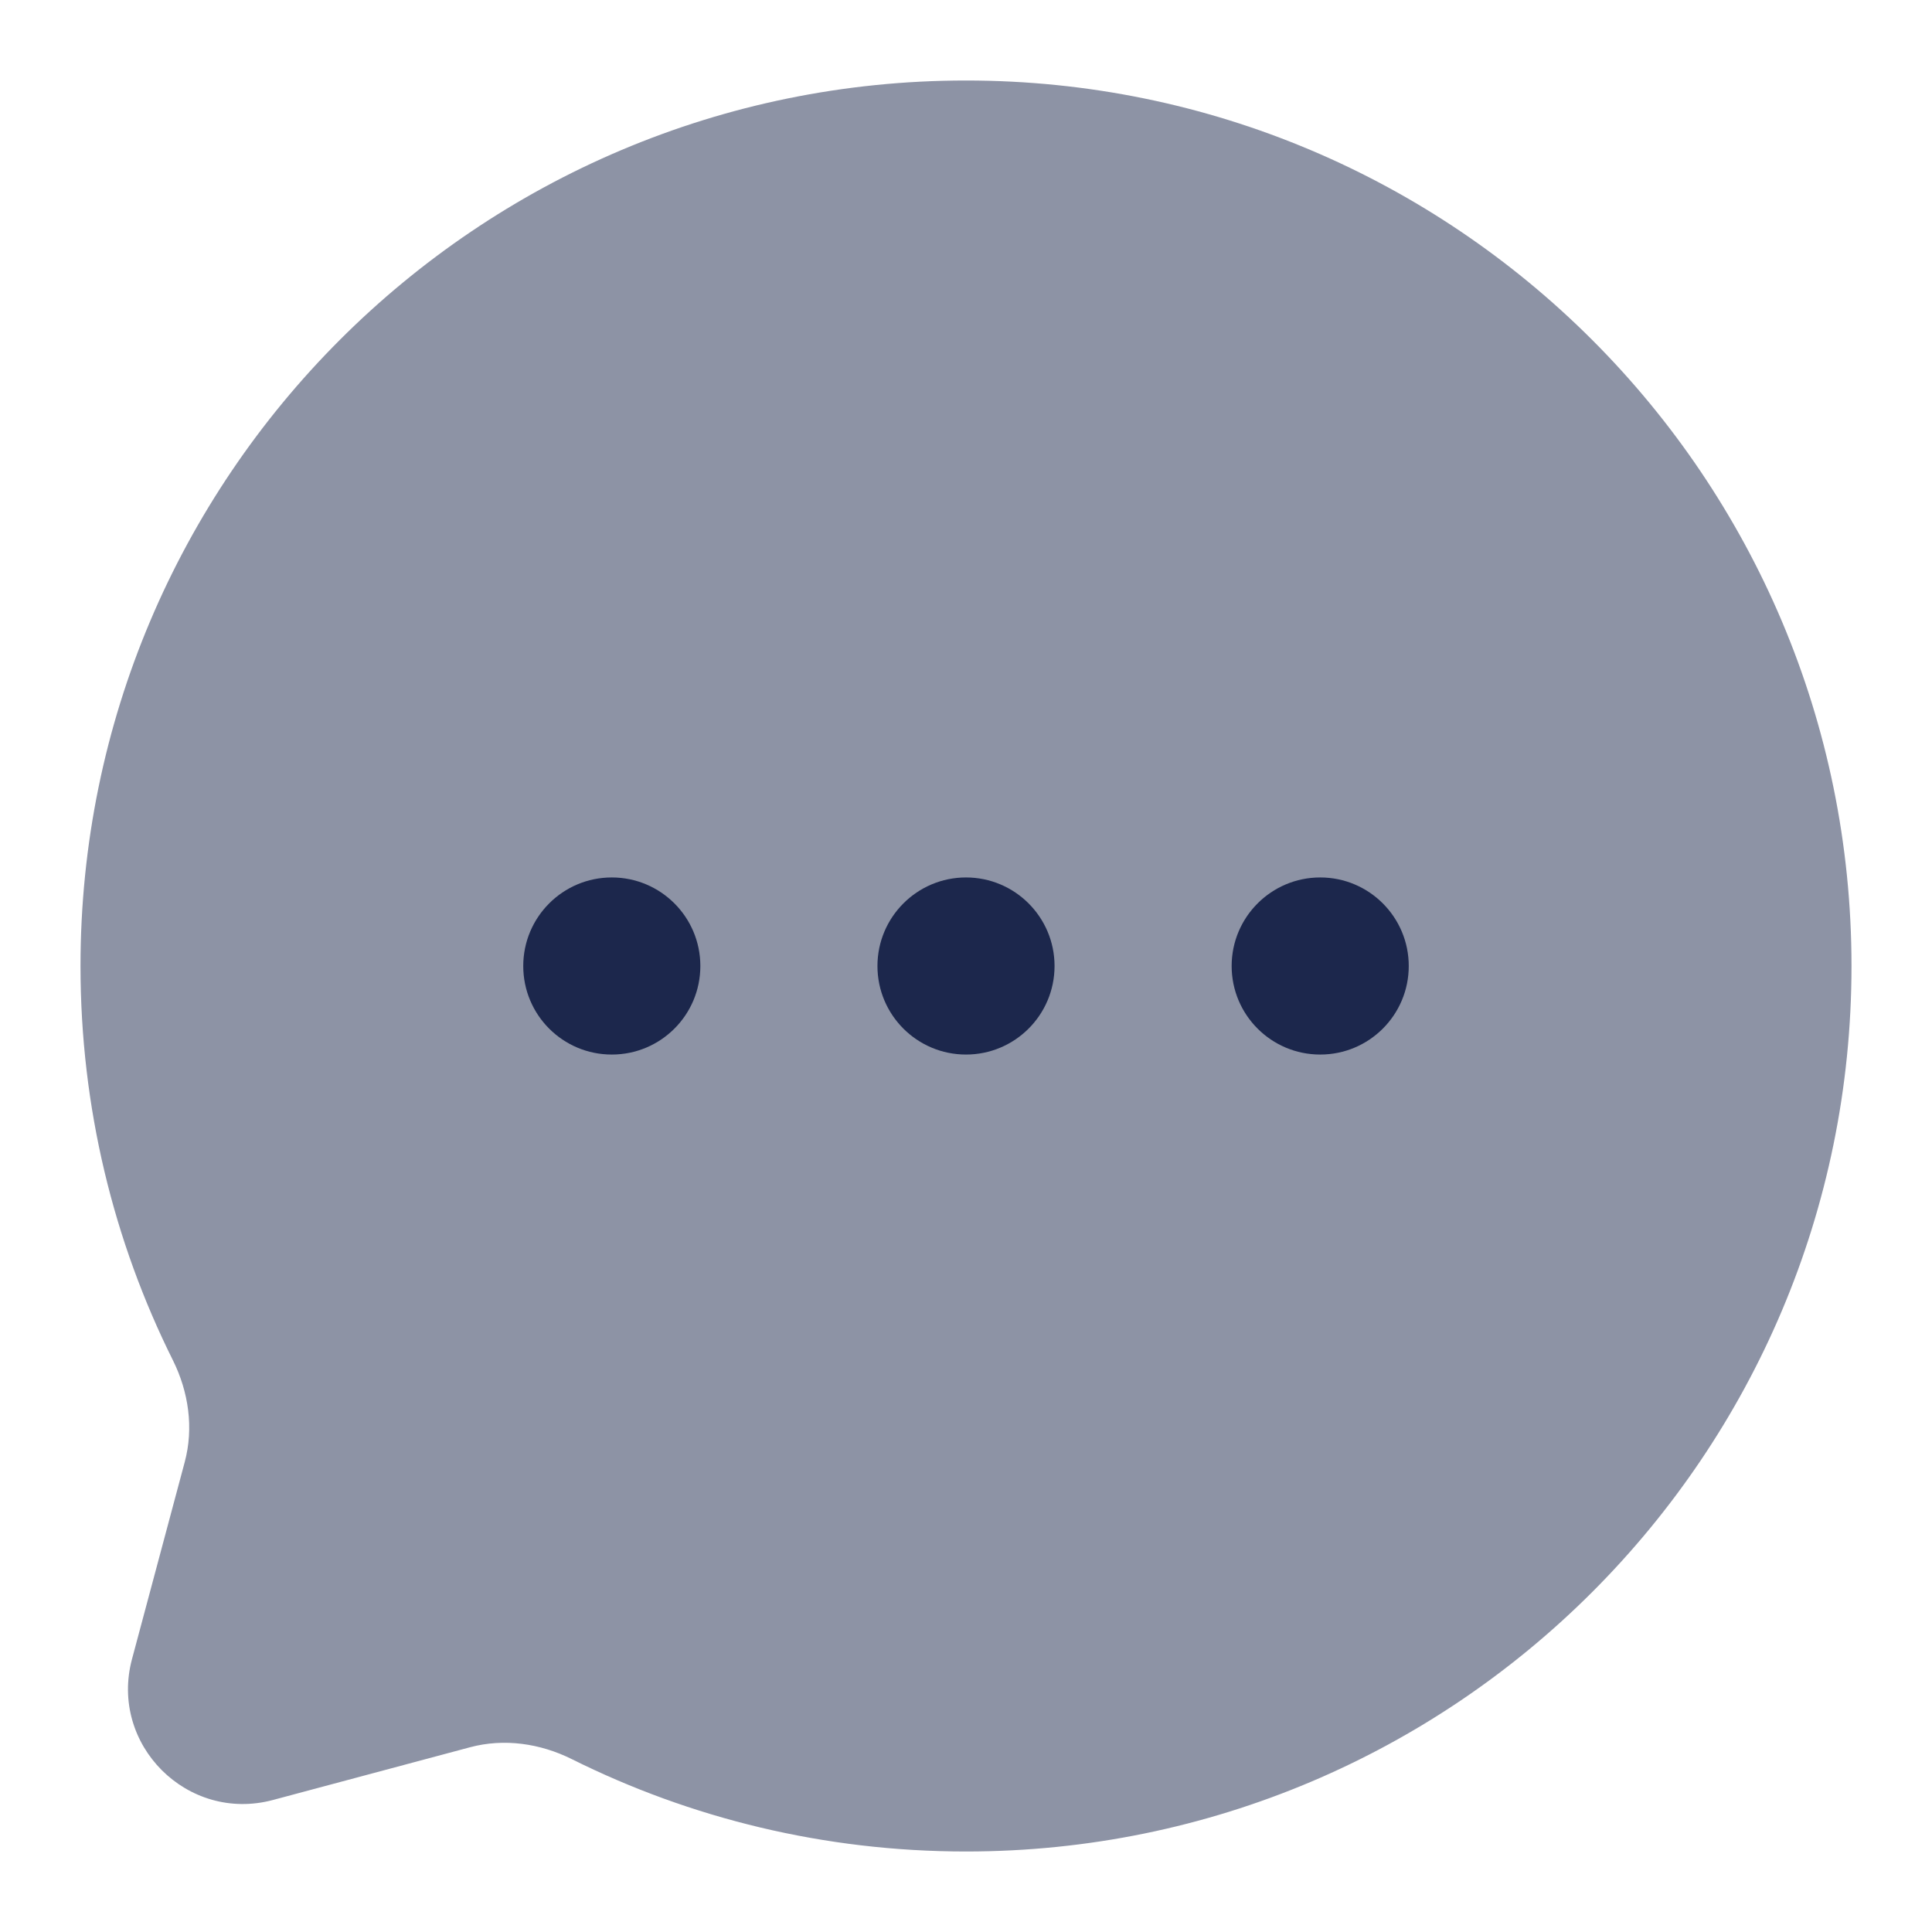
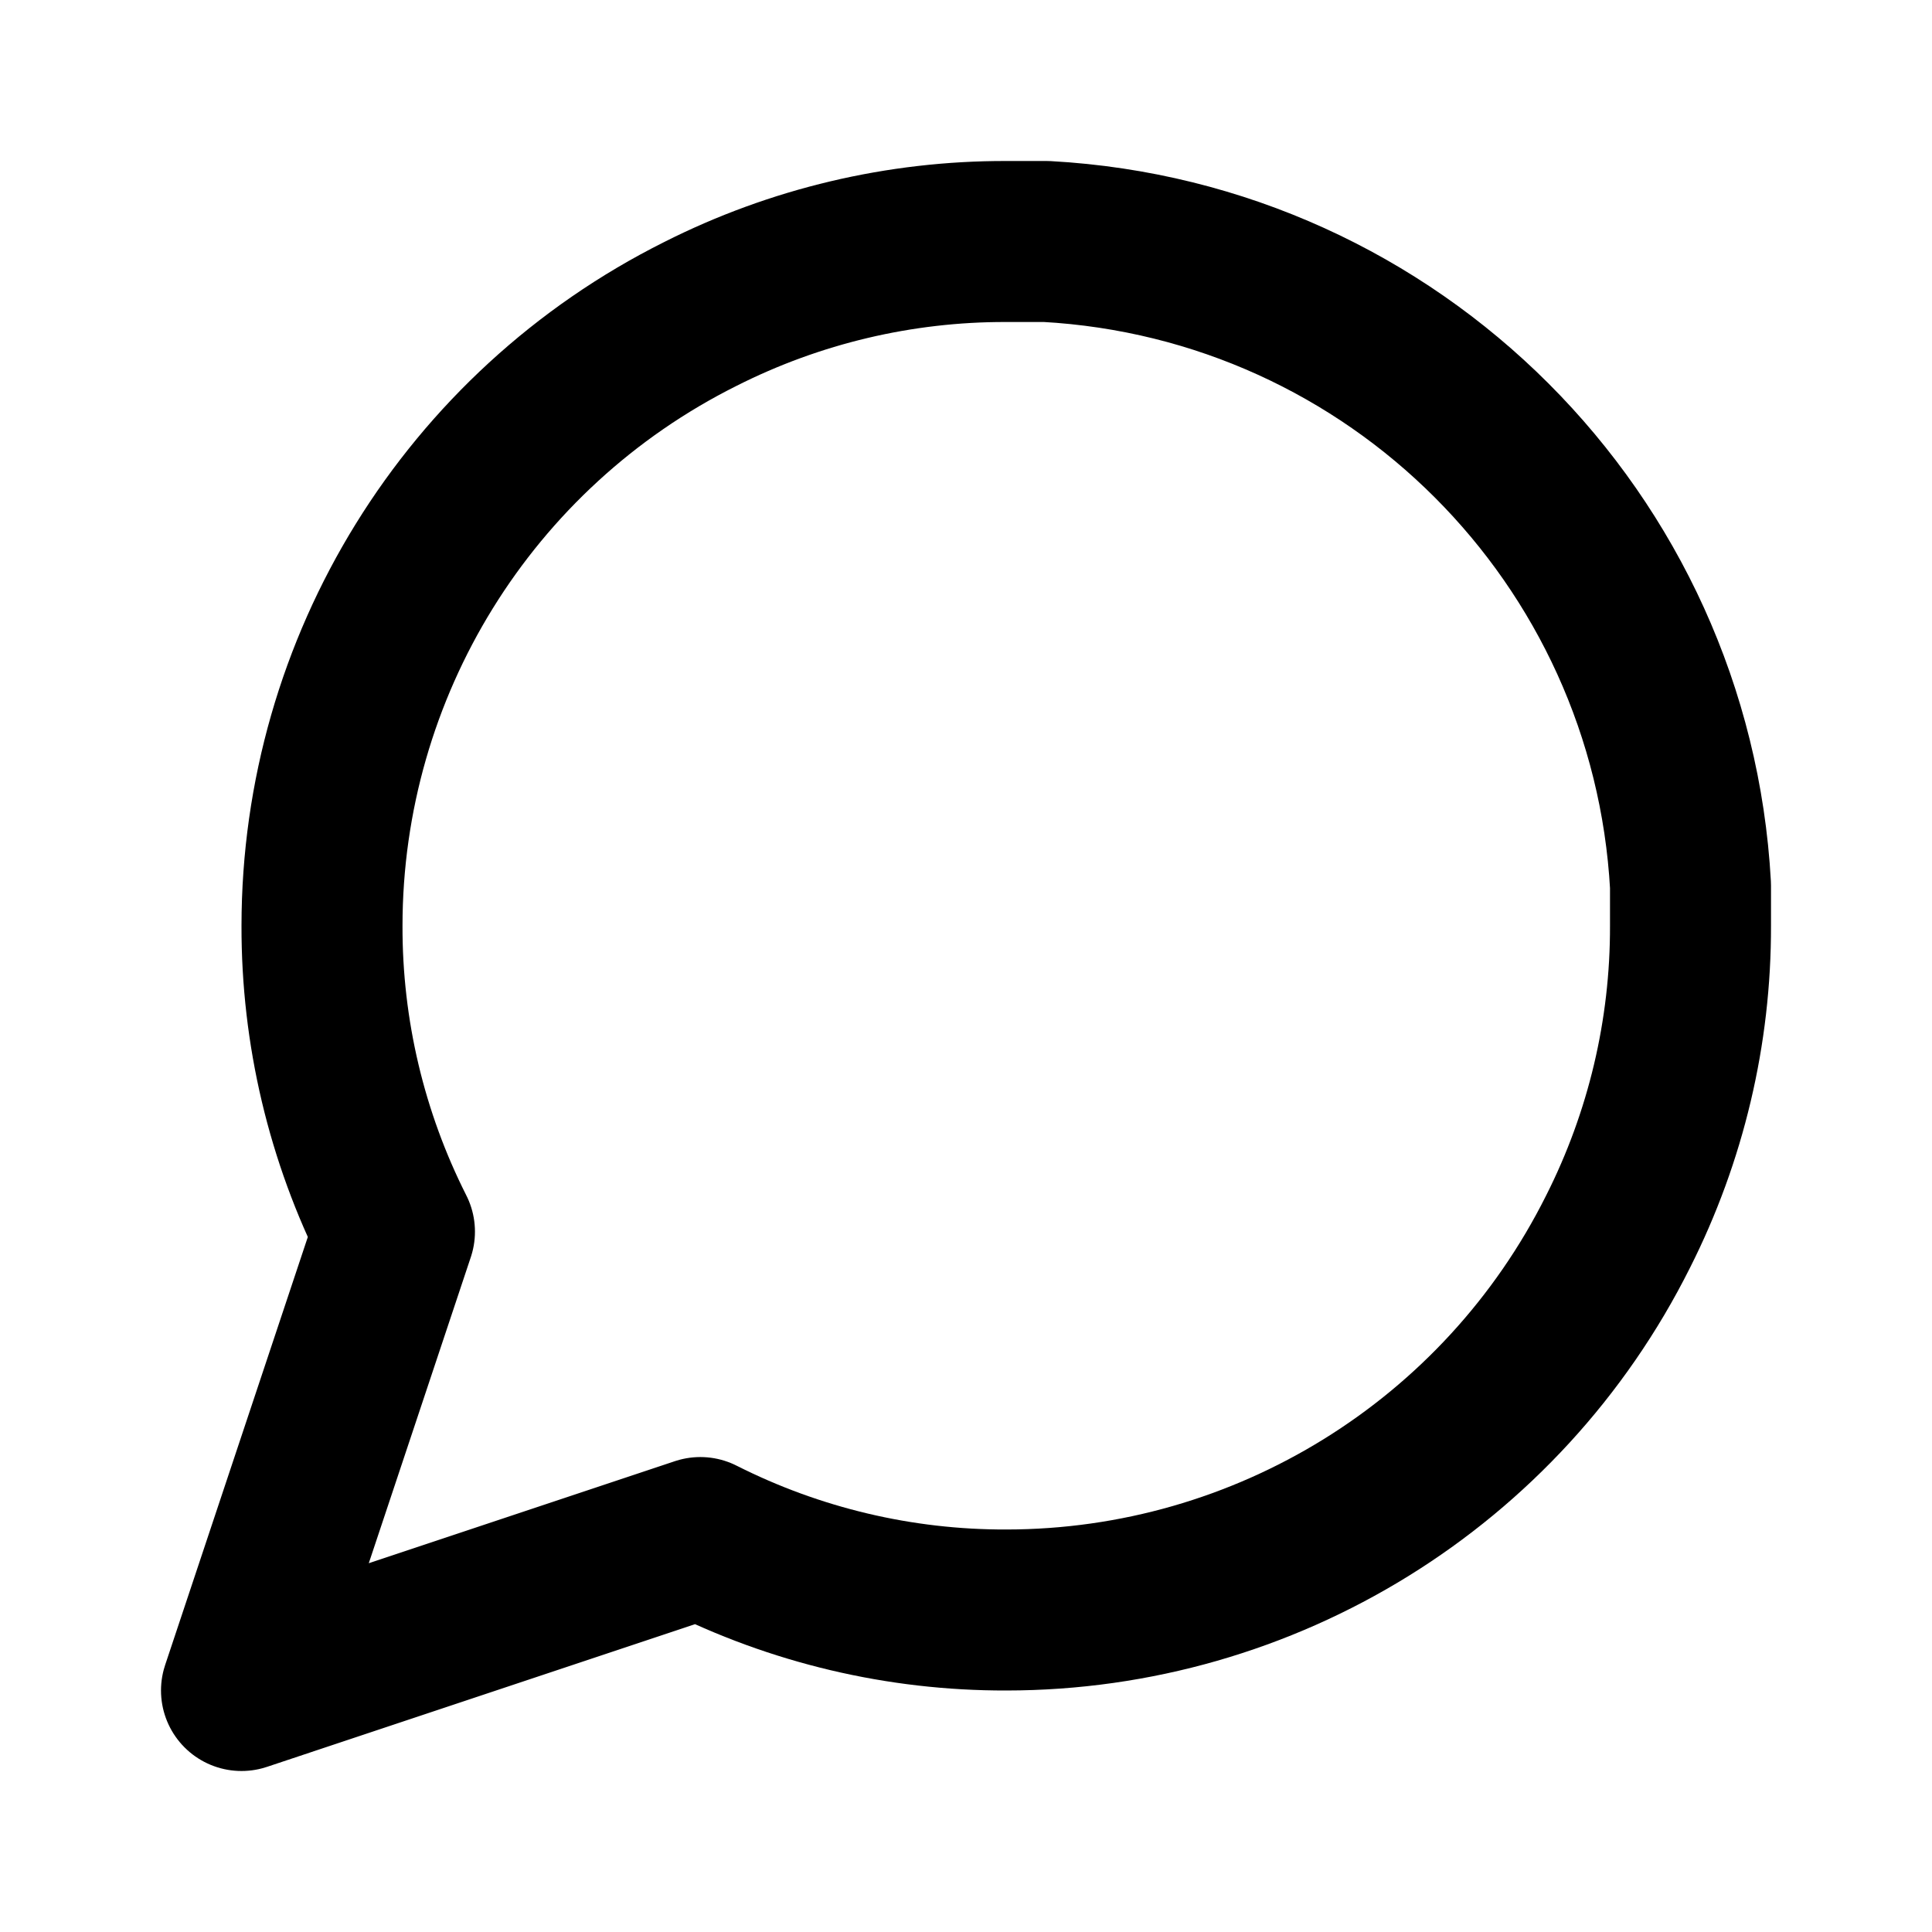
- <svg xmlns="http://www.w3.org/2000/svg" width="800px" height="800px" viewBox="0 0 24 24" fill="none">
-   <path opacity="0.5" d="M12 23C18.075 23 23 18.075 23 12C23 5.925 18.075 1 12 1C5.925 1 1 5.925 1 12C1 13.76 1.413 15.423 2.148 16.898C2.343 17.29 2.408 17.738 2.295 18.161L1.64 20.609C1.355 21.672 2.328 22.645 3.391 22.36L5.839 21.705C6.262 21.592 6.71 21.657 7.102 21.852C8.577 22.587 10.24 23 12 23Z" fill="#1C274C" />
-   <path d="M10.9 12C10.9 12.608 11.393 13.1 12 13.1C12.607 13.1 13.1 12.608 13.1 12C13.1 11.393 12.607 10.9 12 10.9C11.393 10.9 10.9 11.393 10.9 12Z" fill="#1C274C" />
-   <path d="M6.5 12C6.5 12.608 6.992 13.1 7.6 13.1C8.208 13.1 8.7 12.608 8.7 12C8.7 11.393 8.208 10.9 7.6 10.9C6.992 10.9 6.5 11.393 6.5 12Z" fill="#1C274C" />
-   <path d="M15.3 12C15.3 12.608 15.793 13.1 16.4 13.1C17.008 13.1 17.5 12.608 17.5 12C17.5 11.393 17.008 10.9 16.4 10.9C15.793 10.9 15.3 11.393 15.3 12Z" fill="#1C274C" />
+ <svg xmlns="http://www.w3.org/2000/svg" width="24" height="24" viewBox="0 0 24 24" fill="none" stroke="currentColor" stroke-width="2" stroke-linecap="round" stroke-linejoin="round" class="feather feather-message-circle">
+   <path d="M21 11.5a8.38 8.38 0 0 1-.9 3.8 8.5 8.5 0 0 1-7.6 4.7 8.38 8.38 0 0 1-3.8-.9L3 21l1.9-5.7a8.38 8.38 0 0 1-.9-3.8 8.5 8.5 0 0 1 4.7-7.6 8.38 8.38 0 0 1 3.8-.9h.5a8.48 8.48 0 0 1 8 8v.5z" />
</svg>
